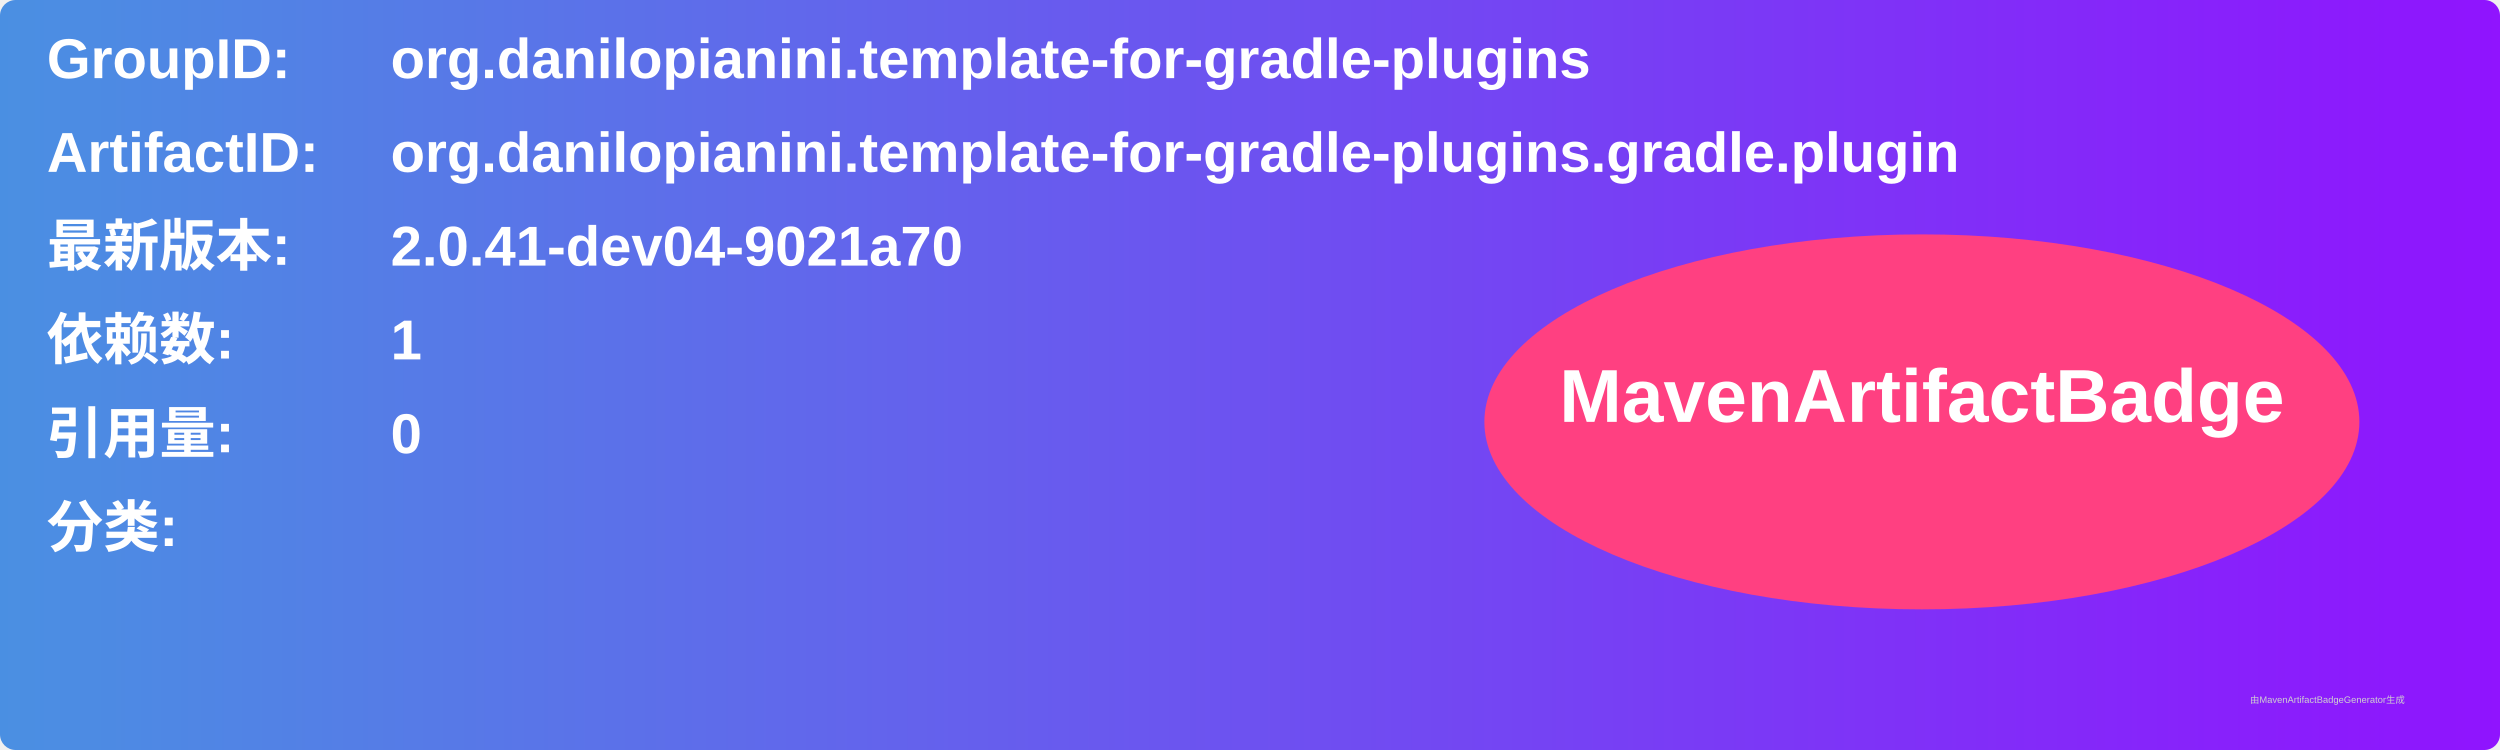
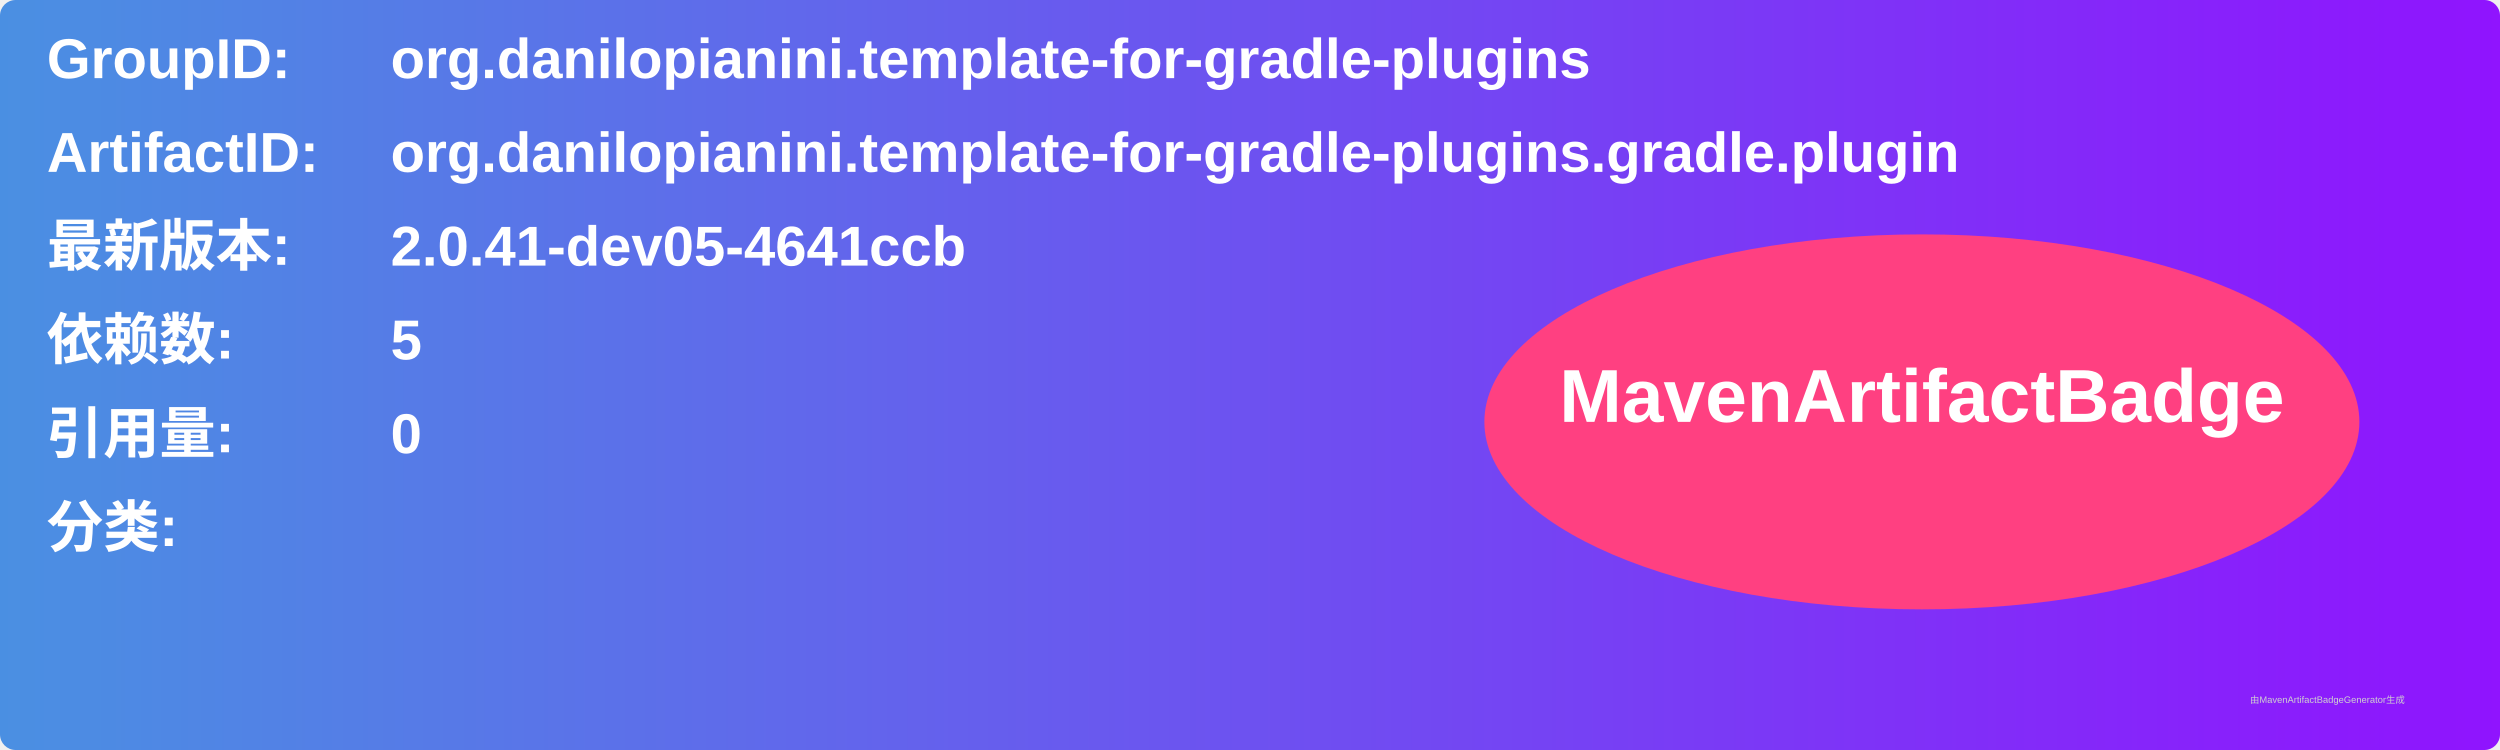
<svg xmlns="http://www.w3.org/2000/svg" width="800" height="240" viewBox="0 0 800 240">
  <linearGradient id="grad" x1="0%" y1="0%" x2="100%" y2="0%">
    <stop offset="0%" stop-color="#4a90e2" />
    <stop offset="100%" stop-color="#9013fe" />
  </linearGradient>
  <rect width="100%" height="100%" rx="5" ry="5" fill="url(#grad)" />
  <g transform="translate(15, 15)">
    <text x="0" y="10" font-family="Arial" font-size="18" fill="white" font-weight="bold" width="260">GroupID:</text>
    <text x="110" y="10" font-family="Arial" font-size="18" fill="white" font-weight="bold" width="460">org.danilopianini.template-for-gradle-plugins</text>
    <text x="0" y="40" font-family="Arial" font-size="18" fill="white" font-weight="bold" width="260">ArtifactID:</text>
    <text x="110" y="40" font-family="Arial" font-size="18" fill="white" font-weight="bold" width="460">org.danilopianini.template-for-gradle-plugins.gradle.plugin</text>
    <text x="0" y="70" font-family="Arial" font-size="18" fill="white" font-weight="bold">最新版本:</text>
    <text x="110" y="70" font-family="Arial" font-size="18" fill="white" font-weight="bold">
-       <tspan font-weight="bold">2.0.41-dev04-9021a70</tspan>
+       <tspan font-weight="bold">2.0.41-dev05-4641ccb</tspan>
    </text>
    <text x="0" y="100" font-family="Arial" font-size="18" fill="white" font-weight="bold">依赖数: </text>
    <text x="110" y="100" font-family="Arial" font-size="18" fill="white">
-       <tspan font-weight="bold">1</tspan>
+       <tspan font-weight="bold">5</tspan>
    </text>
    <text x="0" y="130" font-family="Arial" font-size="18" fill="white" font-weight="bold">引用量: </text>
    <text x="110" y="130" font-family="Arial" font-size="18" fill="white">
      <tspan font-weight="bold">0</tspan>
    </text>
    <text x="0" y="160" font-family="Arial" font-size="18" fill="white" font-weight="bold">分类:</text>
    <text x="10" y="190" font-family="Arial" font-size="10" fill="white">
      <tspan font-weight="bold" />
    </text>
    <ellipse cx="600" cy="120" rx="140" ry="60" fill="#ff4081" />
    <text x="600" y="120" text-anchor="middle" font-family="Arial" font-size="24" fill="white" font-weight="bold">MavenArtifactBadge</text>
  </g>
  <text x="720" y="225" font-family="Arial" font-size="3" fill="#d0d0d0">由MavenArtifactBadgeGenerator生成</text>
</svg>
